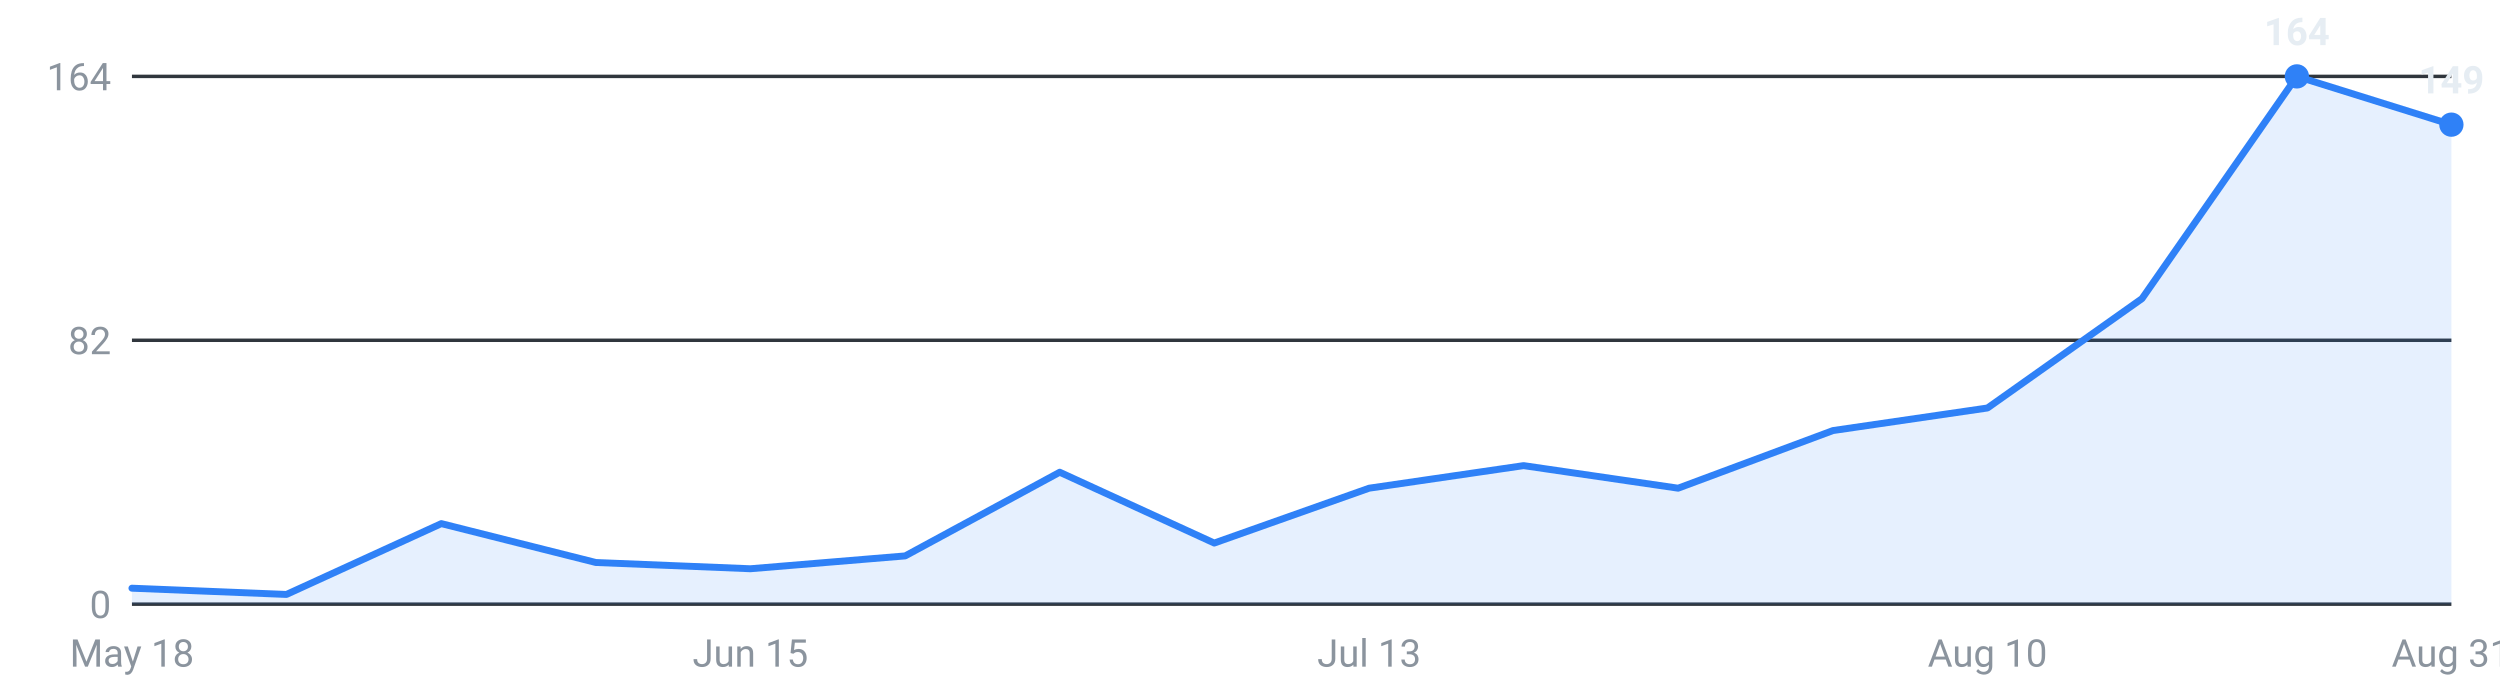
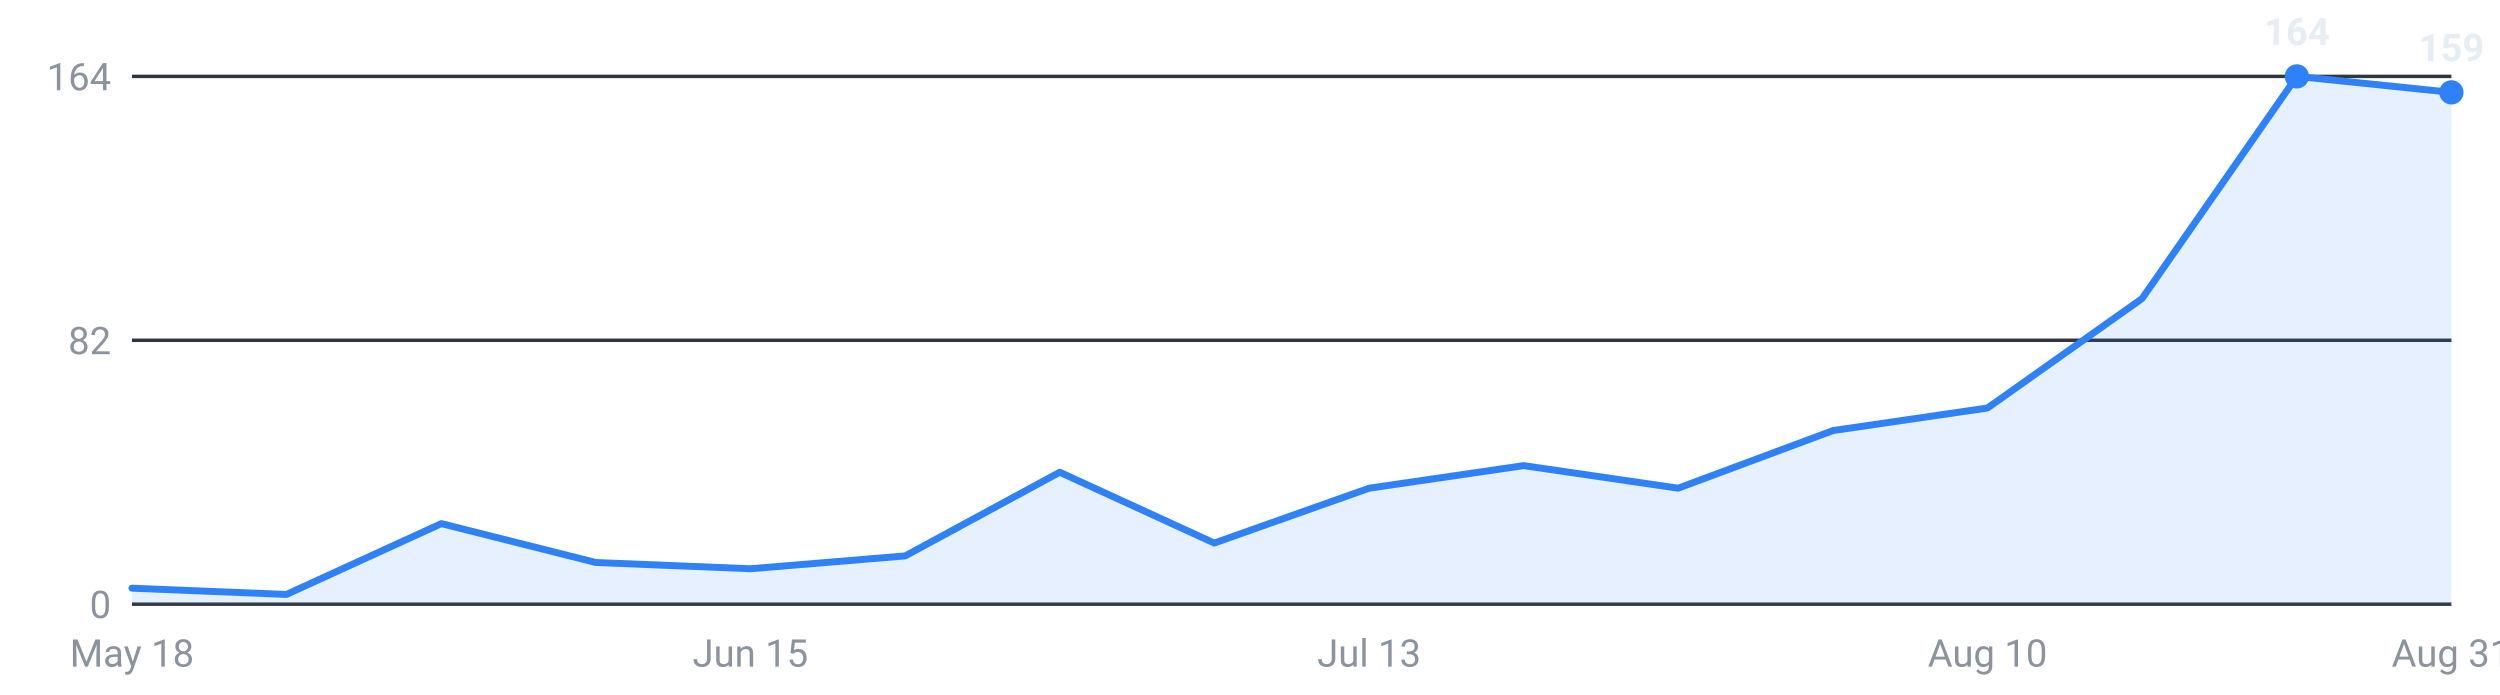
<svg xmlns="http://www.w3.org/2000/svg" viewBox="0 0 720 200" width="720" height="200" role="img" aria-label="Internships posted per week, last 16 weeks">
  <g font-family="-apple-system,Segoe UI,Roboto,sans-serif" font-size="11">
    <line x1="38" y1="174.0" x2="706" y2="174.0" stroke="#30363d" stroke-width="1" />
    <text x="32" y="178.0" text-anchor="end" fill="#8b949e">0</text>
    <line x1="38" y1="98.0" x2="706" y2="98.0" stroke="#30363d" stroke-width="1" />
    <text x="32" y="102.0" text-anchor="end" fill="#8b949e">82</text>
    <line x1="38" y1="22.0" x2="706" y2="22.0" stroke="#30363d" stroke-width="1" />
    <text x="32" y="26.0" text-anchor="end" fill="#8b949e">164</text>
-     <path d="M38.0,174 L38.0,169.4 L82.5,171.2 L127.1,150.8 L171.6,162.0 L216.1,163.8 L260.7,160.1 L305.2,136.0 L349.7,156.4 L394.3,140.6 L438.8,134.1 L483.3,140.6 L527.9,124.0 L572.4,117.5 L616.9,86.0 L661.5,22.0 L706.0,35.9 L706.0,174 Z" fill="#2f81f7" fill-opacity="0.12" />
-     <polyline points="38.0,169.4 82.5,171.2 127.1,150.8 171.6,162.0 216.1,163.8 260.7,160.1 305.2,136.0 349.7,156.4 394.3,140.6 438.8,134.1 483.3,140.6 527.9,124.0 572.4,117.5 616.9,86.0 661.5,22.0 706.0,35.9" fill="none" stroke="#2f81f7" stroke-width="2" stroke-linejoin="round" stroke-linecap="round" />
+     <path d="M38.0,174 L38.0,169.4 L82.5,171.2 L127.1,150.8 L171.6,162.0 L216.1,163.8 L260.7,160.1 L305.2,136.0 L349.7,156.4 L394.3,140.6 L438.8,134.1 L483.3,140.6 L527.9,124.0 L572.4,117.5 L616.9,86.0 L661.5,22.0 L706.0,26.6 L706.0,174 Z" fill="#2f81f7" fill-opacity="0.12" />
+     <polyline points="38.0,169.4 82.5,171.2 127.1,150.8 171.6,162.0 216.1,163.8 260.7,160.1 305.2,136.0 349.7,156.4 394.3,140.6 438.8,134.1 483.3,140.6 527.9,124.0 572.4,117.5 616.9,86.0 661.5,22.0 706.0,26.6" fill="none" stroke="#2f81f7" stroke-width="2" stroke-linejoin="round" stroke-linecap="round" />
    <circle cx="661.5" cy="22.0" r="3.5" fill="#2f81f7" />
    <text x="661.5" y="13.0" text-anchor="middle" fill="#e6edf3" font-weight="600">164</text>
-     <circle cx="706.0" cy="35.9" r="3.5" fill="#2f81f7" />
-     <text x="706.0" y="26.9" text-anchor="middle" fill="#e6edf3" font-weight="600">149</text>
+     <circle cx="706.0" cy="26.6" r="3.5" fill="#2f81f7" />
+     <text x="706.0" y="17.6" text-anchor="middle" fill="#e6edf3" font-weight="600">159</text>
    <text x="38.0" y="192" text-anchor="middle" fill="#8b949e">May 18</text>
    <text x="216.1" y="192" text-anchor="middle" fill="#8b949e">Jun 15</text>
    <text x="394.3" y="192" text-anchor="middle" fill="#8b949e">Jul 13</text>
    <text x="572.4" y="192" text-anchor="middle" fill="#8b949e">Aug 10</text>
    <text x="706.0" y="192" text-anchor="middle" fill="#8b949e">Aug 31</text>
  </g>
</svg>
